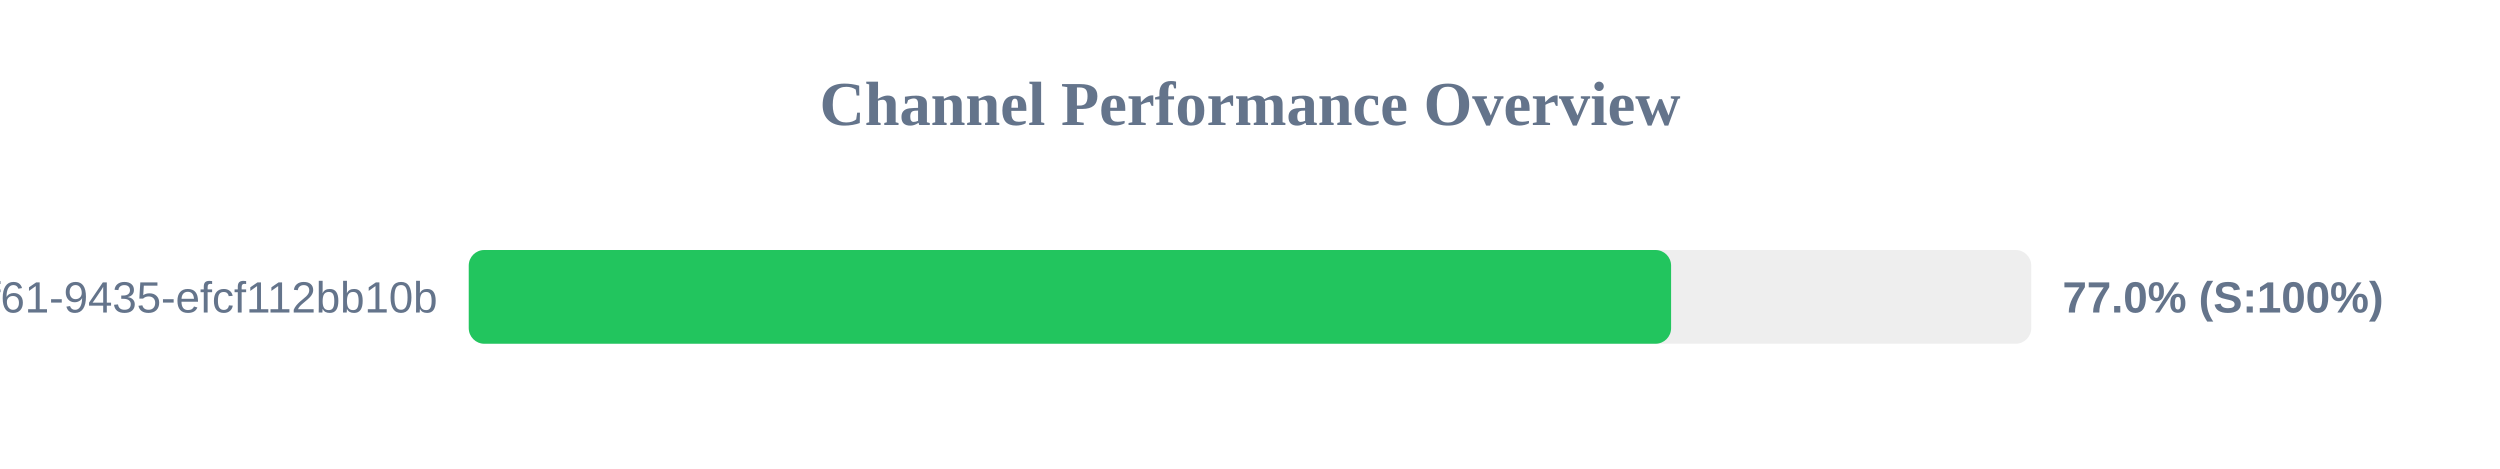
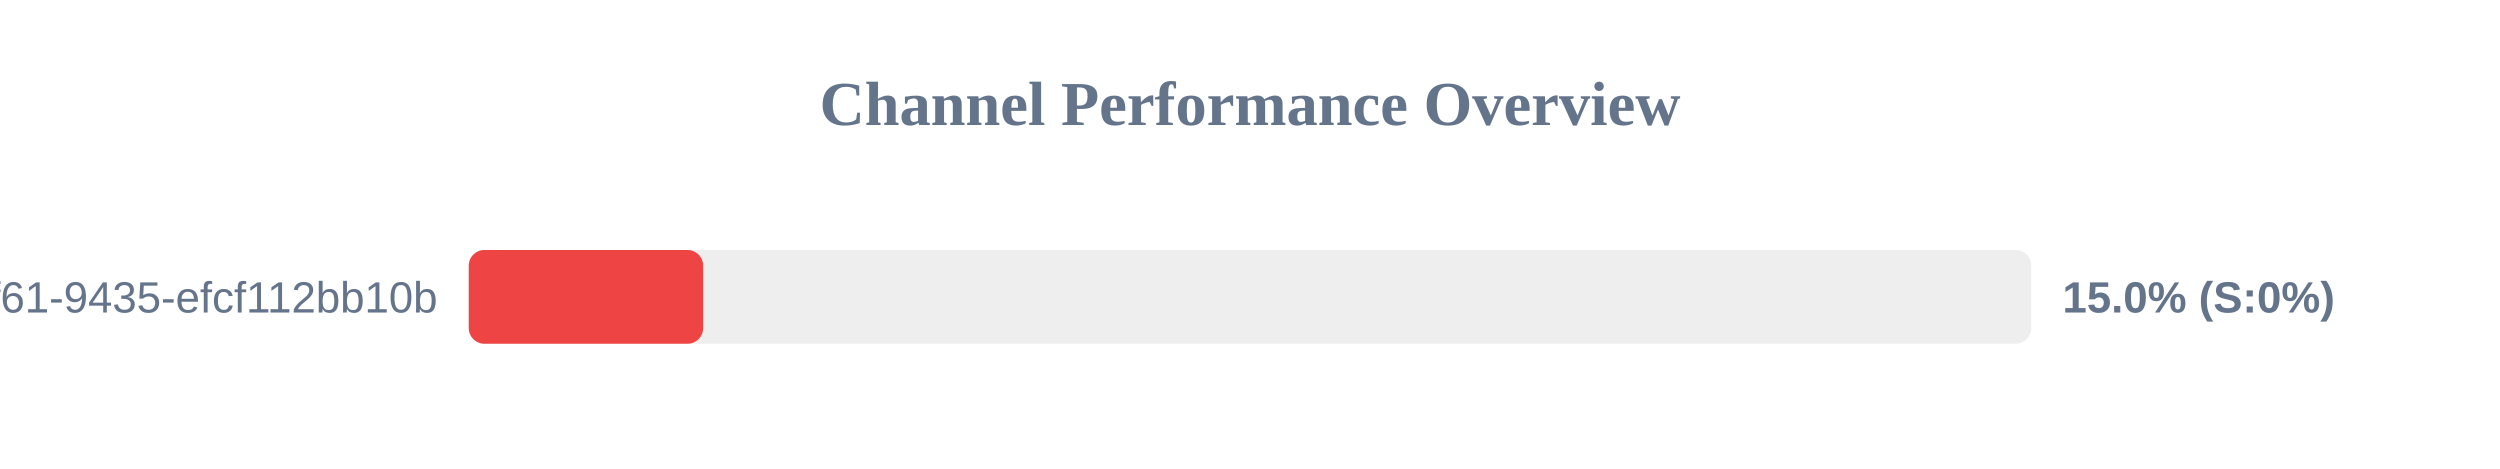
<svg xmlns="http://www.w3.org/2000/svg" width="800" height="150" version="1.1">
  <style>
        .row { font: 14px Arial; fill: #64748b; }
        .score { font: bold 14px Arial; fill: #64748b; }
    </style>
  <text x="400" y="40" text-anchor="middle" font-size="20px" font-weight="bold" fill="#64748b">Channel Performance Overview</text>
  <rect x="150" y="80" width="500" height="30" fill="#eee" rx="5" />
-   <rect x="150" y="80" width="384.75" height="30" fill="#22c55e" rx="5" />
+   <rect x="150" y="80" width="75.0" height="30" fill="#ef4444" rx="5" />
  <text x="140" y="100" text-anchor="end" class="row">?uuid=07c122ad-50b2-4f61-9435-efcf112bb10b</text>
-   <text x="660" y="100" text-anchor="start" class="score">77.0% (S:100%)</text>
+   <text x="660" y="100" text-anchor="start" class="score">15.0% (S:0%)</text>
</svg>
